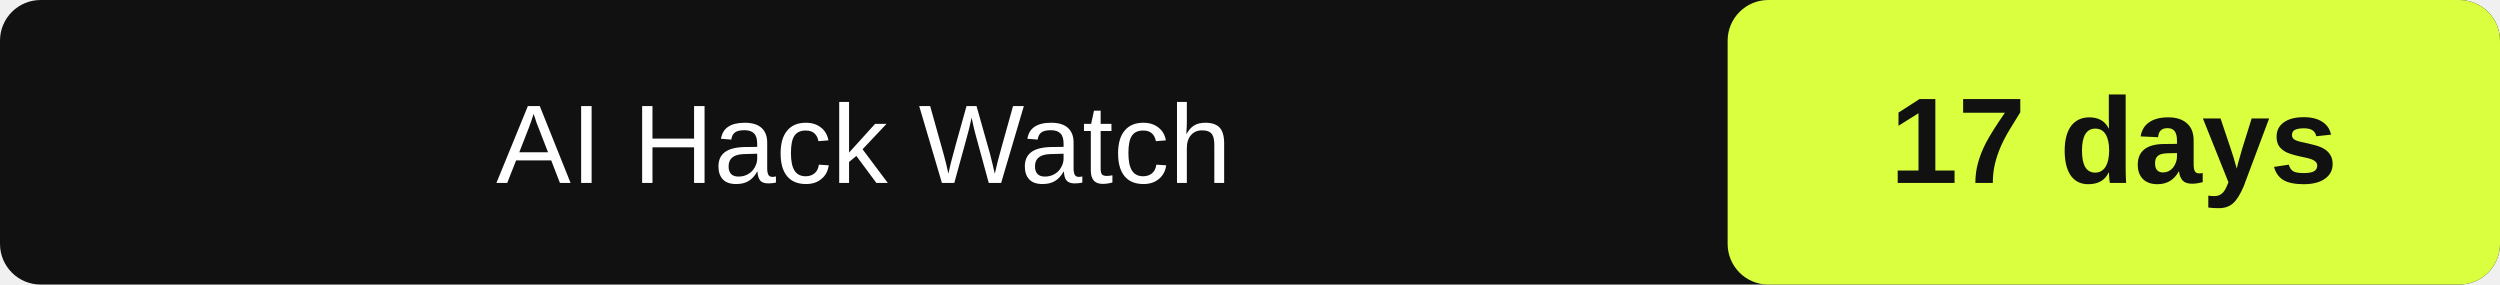
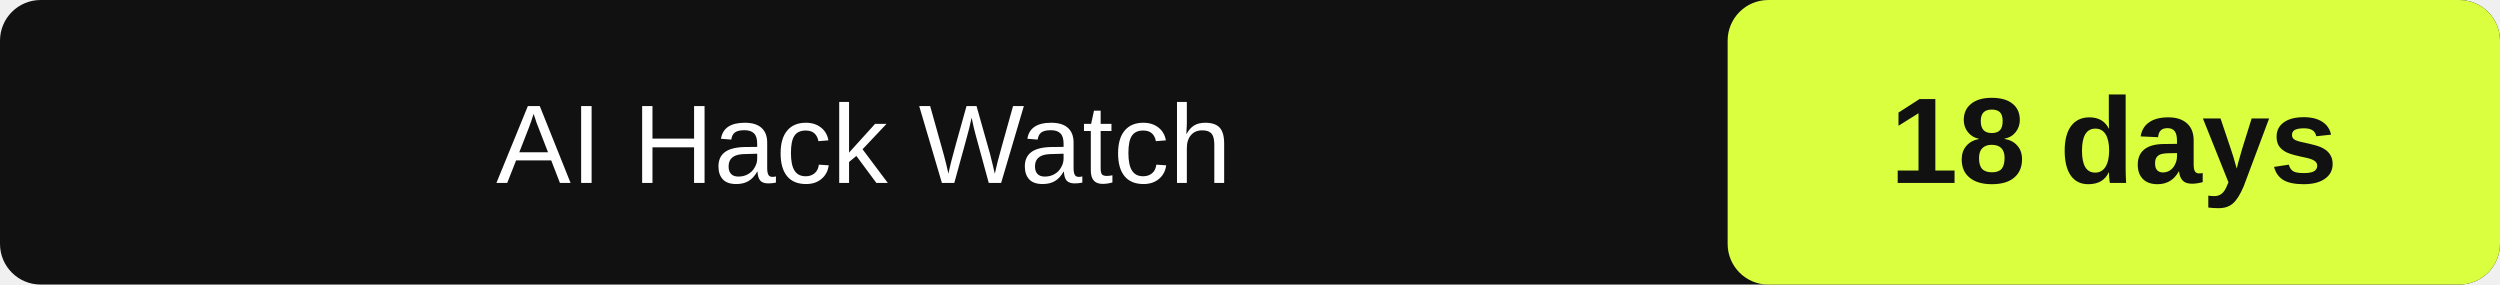
- <svg xmlns="http://www.w3.org/2000/svg" width="246" height="28" role="img" aria-label="AI Hack Watch: 17" data-latest="2026-09-26">
+ <svg xmlns="http://www.w3.org/2000/svg" width="246" height="28" role="img" aria-label="AI Hack Watch: 18" data-latest="2026-09-26">
  <rect id="box" width="246" height="28" rx="4" fill="#111" />
  <rect id="value-box" x="170" width="76" height="28" rx="4" fill="#d9ff3f" />
  <text id="label" x="85.0" y="18" fill="#fff" font-family="Arial" font-size="11" text-anchor="middle">AI Hack Watch</text>
-   <text id="value" x="208.0" y="18" fill="#111" font-family="Arial" font-size="12" font-weight="700" text-anchor="middle">17 days</text>
+   <text id="value" x="208.0" y="18" fill="#111" font-family="Arial" font-size="12" font-weight="700" text-anchor="middle">18 days</text>
</svg>
